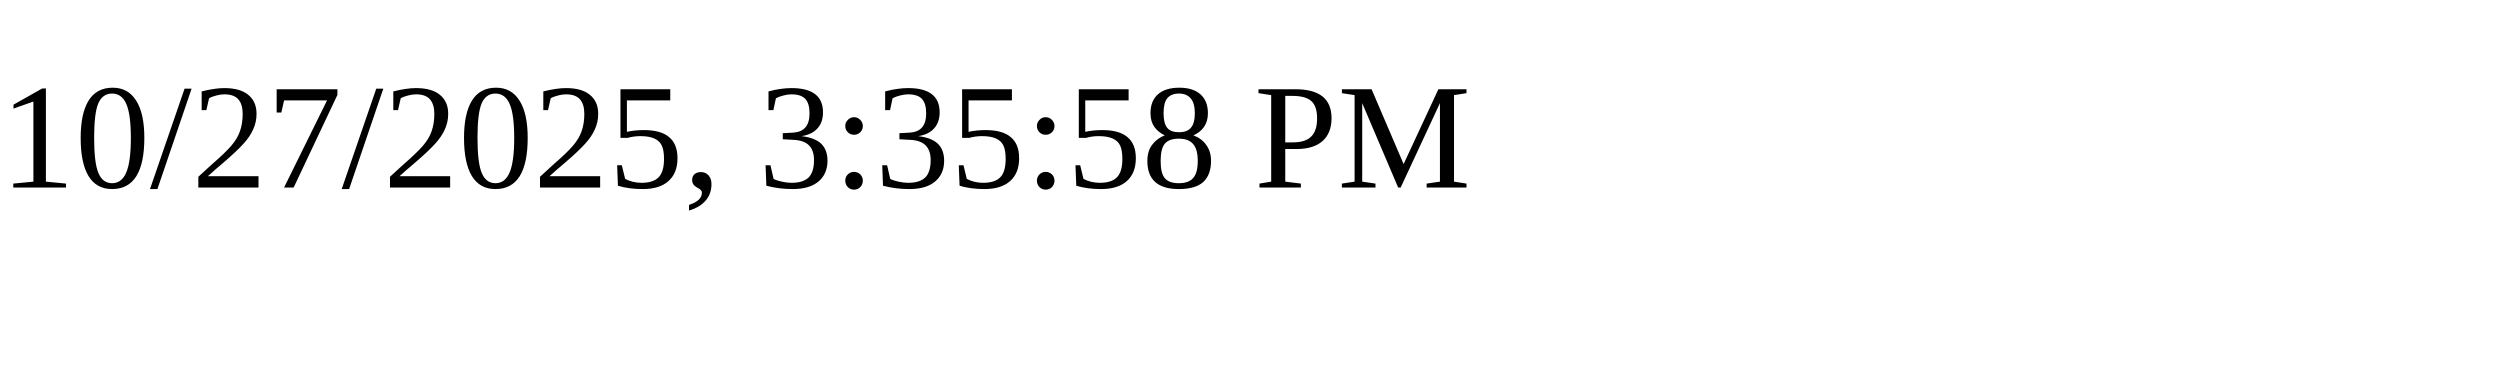
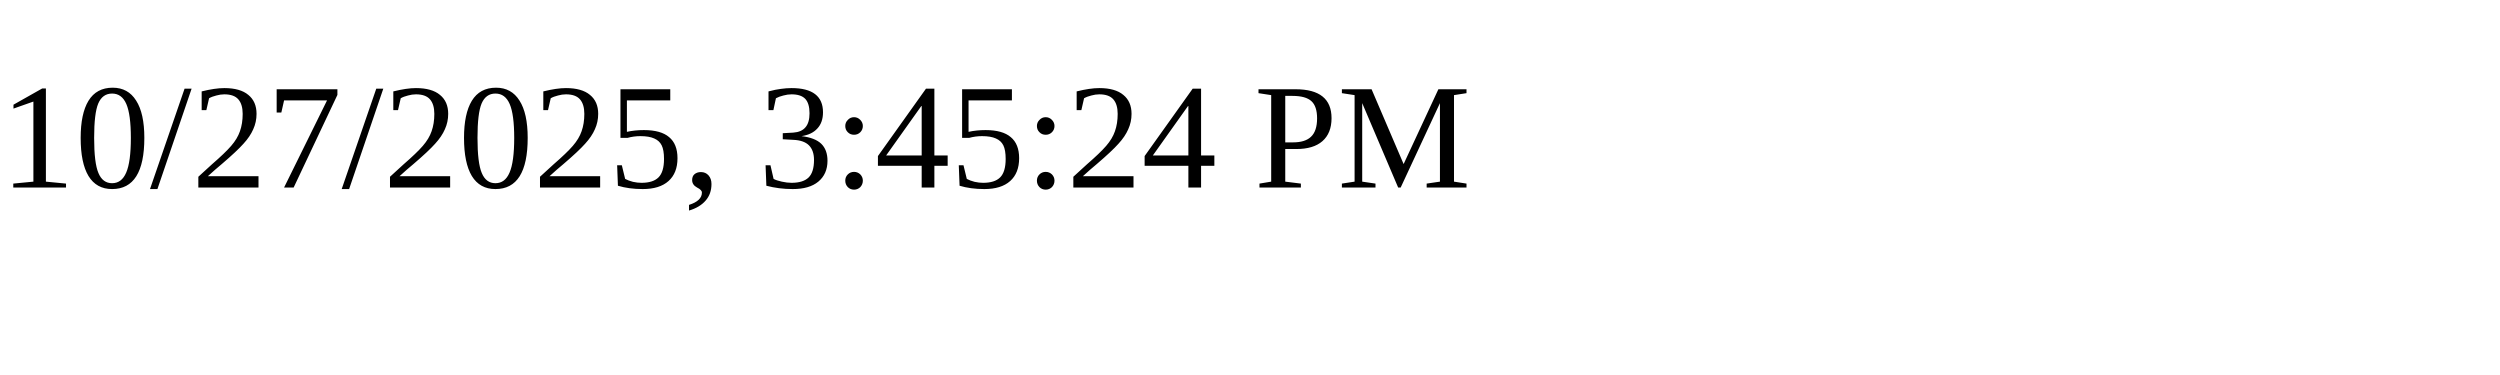
<svg xmlns="http://www.w3.org/2000/svg" height="30" width="200">
-   <text x="0" y="15">10/27/2025, 3:35:58 PM</text>
+   <text x="0" y="15">10/27/2025, 3:45:24 PM</text>
</svg>
